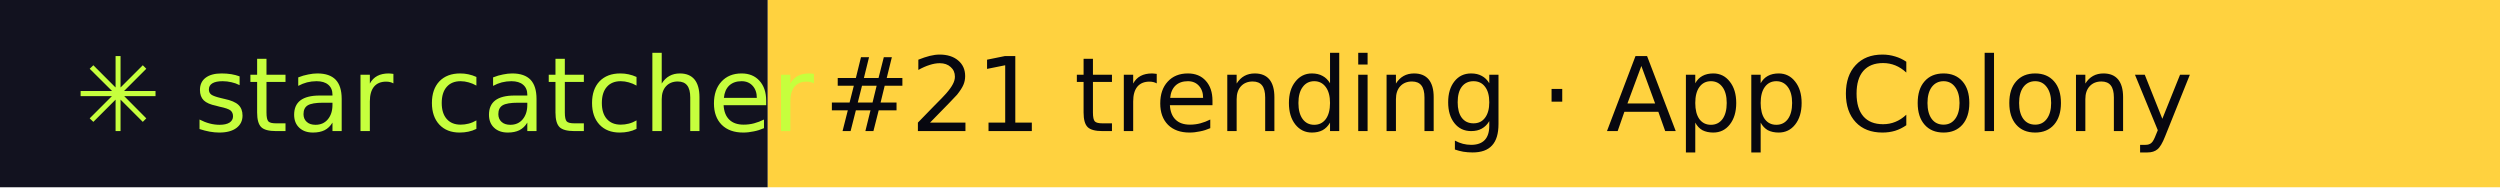
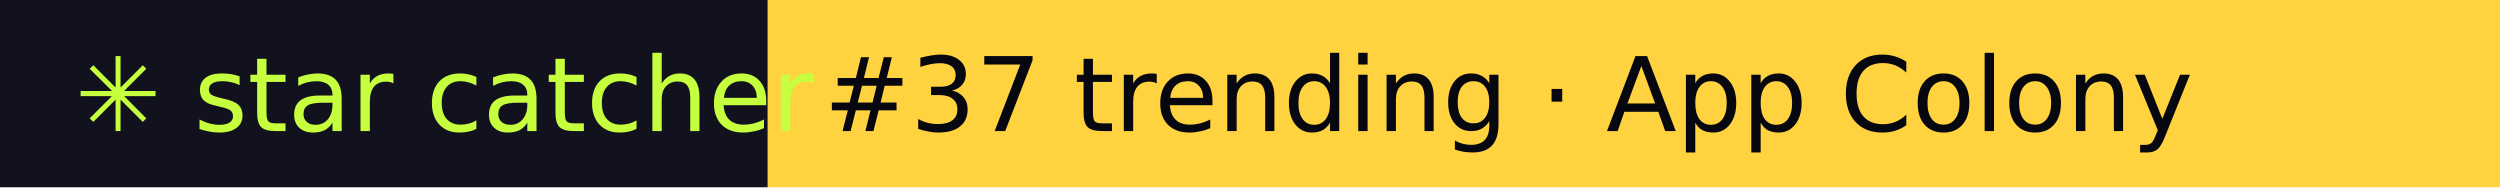
- <svg xmlns="http://www.w3.org/2000/svg" width="267" height="20" role="img" aria-label="star catcher: #21 trending · App Colony">
+ <svg xmlns="http://www.w3.org/2000/svg" width="267" height="20" role="img" aria-label="star catcher: #37 trending · App Colony">
  <rect width="82" height="20" fill="#12121F" />
  <rect x="82" width="185" height="20" fill="#FFD23F" />
  <g font-family="Verdana,DejaVu Sans,sans-serif" font-size="11">
    <text x="8" y="14" fill="#C6FF3D">✳ star catcher</text>
-     <text x="88" y="14" fill="#07070F">#21 trending · App Colony</text>
+     <text x="88" y="14" fill="#07070F">#37 trending · App Colony</text>
  </g>
</svg>
